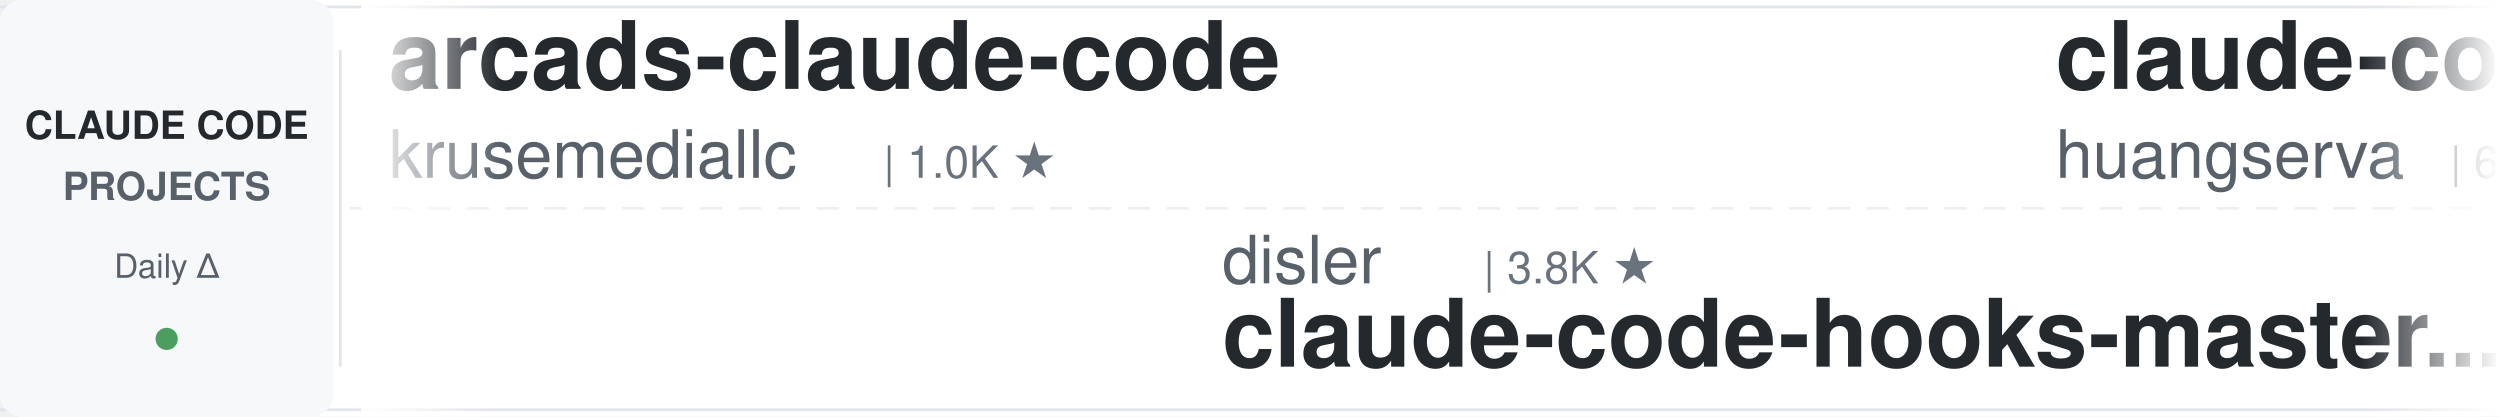
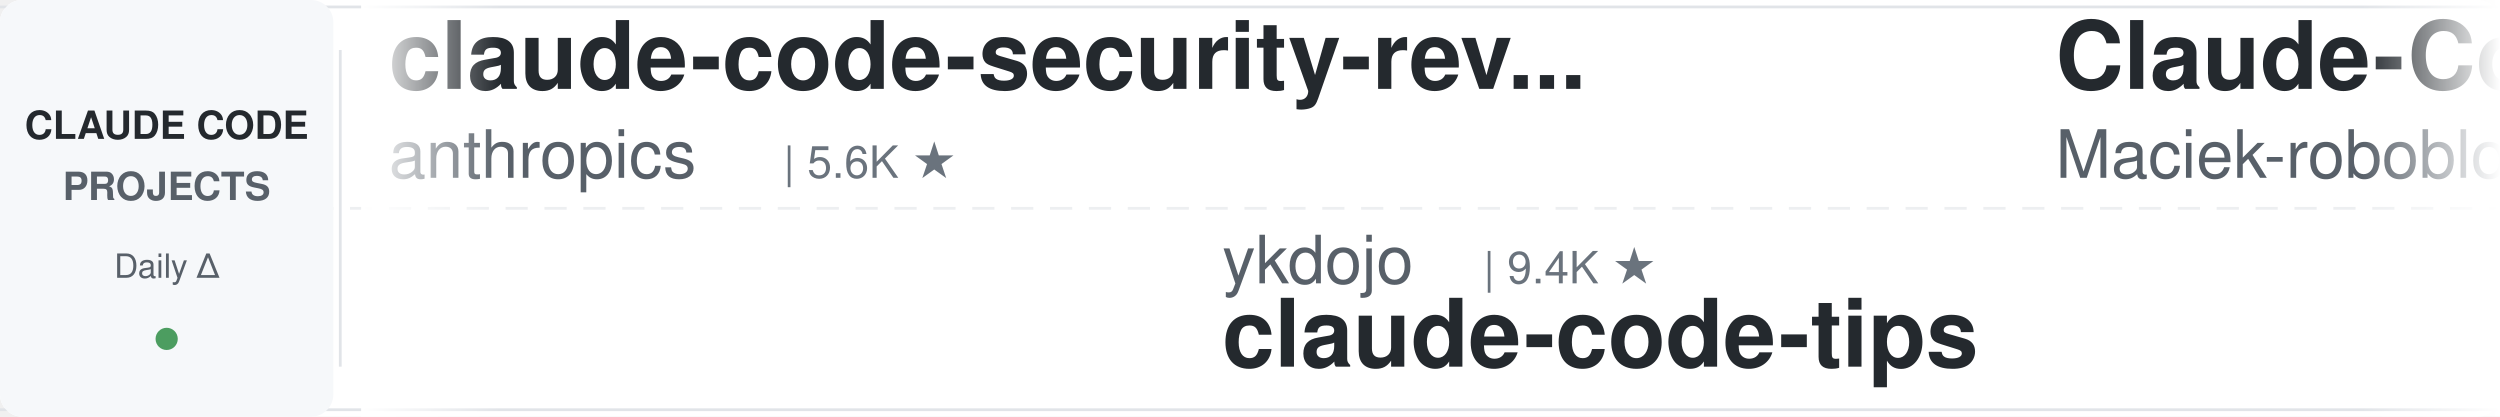
<svg xmlns="http://www.w3.org/2000/svg" width="900" height="150">
  <defs>
    <linearGradient id="leftFade" x1="0%" y1="0%" x2="100%" y2="0%">
      <stop offset="0%" style="stop-color:#ffffff;stop-opacity:1" />
      <stop offset="100%" style="stop-color:#ffffff;stop-opacity:0" />
    </linearGradient>
    <linearGradient id="rightFade" x1="0%" y1="0%" x2="100%" y2="0%">
      <stop offset="0%" style="stop-color:#ffffff;stop-opacity:0" />
      <stop offset="100%" style="stop-color:#ffffff;stop-opacity:1" />
    </linearGradient>
  </defs>
  <rect width="900" height="150" fill="#ffffff" rx="8" />
  <rect x="0" y="2" width="900" height="1" fill="#e1e4e8" />
  <rect x="0" y="147" width="900" height="1" fill="#e1e4e8" />
  <line x1="0" y1="75" x2="900" y2="75" stroke="#e1e4e8" stroke-width="1" stroke-dasharray="8 6" opacity="0.6" />
  <rect x="0" y="0" width="120" height="150" fill="#f6f8fa" rx="8" />
  <text x="60" y="50" font-family="-apple-system, BlinkMacSystemFont, 'Segoe UI', Helvetica, Arial, sans-serif" font-size="14" font-weight="600" fill="#24292e" text-anchor="middle">CLAUDE CODE</text>
  <text x="60" y="72" font-family="-apple-system, BlinkMacSystemFont, 'Segoe UI', Helvetica, Arial, sans-serif" font-size="14" font-weight="600" fill="#586069" text-anchor="middle">PROJECTS</text>
  <text x="60" y="100" font-family="-apple-system, BlinkMacSystemFont, 'Segoe UI', Helvetica, Arial, sans-serif" font-size="12" font-weight="500" fill="#586069" text-anchor="middle">Daily Δ</text>
  <circle cx="60" cy="122" r="4" fill="#22863a" opacity="0.8" />
  <rect x="122" y="18" width="1" height="114" fill="#e1e4e8" />
  <clipPath id="tickerClip">
    <rect x="130" y="0" width="770" height="150" />
  </clipPath>
  <g clip-path="url(#tickerClip)">
    <g id="tickerItems">
      <animateTransform attributeName="transform" attributeType="XML" type="translate" from="0 0" to="-3000 0" dur="54s" repeatCount="indefinite" />
      <g transform="translate(0, 0)">
-         <text x="140" y="32" font-family="-apple-system, BlinkMacSystemFont, 'Segoe UI', Helvetica, Arial, sans-serif" font-size="34" font-weight="600" fill="#24292e">arcads-claude-code</text>
-         <text x="140" y="64" font-family="-apple-system, BlinkMacSystemFont, 'Segoe UI', Helvetica, Arial, sans-serif" font-size="24" font-weight="400" fill="#586069">krusemediallc</text>
-         <text x="318" y="64" font-family="-apple-system, BlinkMacSystemFont, 'Segoe UI', Helvetica, Arial, sans-serif" font-size="16" font-weight="500" fill="#6a737d">| 1.0K ★</text>
+         <text x="140" y="32" font-family="-apple-system, BlinkMacSystemFont, 'Segoe UI', Helvetica, Arial, sans-serif" font-size="34" font-weight="600" fill="#24292e">claude-code-security-rev...</text>
+         <text x="140" y="64" font-family="-apple-system, BlinkMacSystemFont, 'Segoe UI', Helvetica, Arial, sans-serif" font-size="24" font-weight="400" fill="#586069">anthropics</text>
+         <text x="282" y="64" font-family="-apple-system, BlinkMacSystemFont, 'Segoe UI', Helvetica, Arial, sans-serif" font-size="16" font-weight="500" fill="#6a737d">| 5.6K ★</text>
      </g>
      <g transform="translate(300, 0)">
+         <text x="140" y="102" font-family="-apple-system, BlinkMacSystemFont, 'Segoe UI', Helvetica, Arial, sans-serif" font-size="24" font-weight="400" fill="#586069">ykdojo</text>
+         <text x="234" y="102" font-family="-apple-system, BlinkMacSystemFont, 'Segoe UI', Helvetica, Arial, sans-serif" font-size="16" font-weight="500" fill="#6a737d">| 9.4K ★</text>
+         <text x="140" y="132" font-family="-apple-system, BlinkMacSystemFont, 'Segoe UI', Helvetica, Arial, sans-serif" font-size="34" font-weight="600" fill="#24292e">claude-code-tips</text>
+       </g>
+       <g transform="translate(600, 0)">
+         <text x="140" y="32" font-family="-apple-system, BlinkMacSystemFont, 'Segoe UI', Helvetica, Arial, sans-serif" font-size="34" font-weight="600" fill="#24292e">Claude-Code-Usage-Monito...</text>
+         <text x="140" y="64" font-family="-apple-system, BlinkMacSystemFont, 'Segoe UI', Helvetica, Arial, sans-serif" font-size="24" font-weight="400" fill="#586069">Maciek-roboblog</text>
+         <text x="342" y="64" font-family="-apple-system, BlinkMacSystemFont, 'Segoe UI', Helvetica, Arial, sans-serif" font-size="16" font-weight="500" fill="#6a737d">| 8.5K ★</text>
+       </g>
+       <g transform="translate(900, 0)">
+         <text x="140" y="102" font-family="-apple-system, BlinkMacSystemFont, 'Segoe UI', Helvetica, Arial, sans-serif" font-size="24" font-weight="400" fill="#586069">luongnv89</text>
+         <text x="270" y="102" font-family="-apple-system, BlinkMacSystemFont, 'Segoe UI', Helvetica, Arial, sans-serif" font-size="16" font-weight="500" fill="#6a737d">| 40.0K ★</text>
+         <text x="140" y="132" font-family="-apple-system, BlinkMacSystemFont, 'Segoe UI', Helvetica, Arial, sans-serif" font-size="34" font-weight="600" fill="#24292e">claude-howto</text>
+       </g>
+       <g transform="translate(1200, 0)">
+         <text x="140" y="32" font-family="-apple-system, BlinkMacSystemFont, 'Segoe UI', Helvetica, Arial, sans-serif" font-size="34" font-weight="600" fill="#24292e">claude-code-workflows</text>
+         <text x="140" y="64" font-family="-apple-system, BlinkMacSystemFont, 'Segoe UI', Helvetica, Arial, sans-serif" font-size="24" font-weight="400" fill="#586069">OneRedOak</text>
+         <text x="270" y="64" font-family="-apple-system, BlinkMacSystemFont, 'Segoe UI', Helvetica, Arial, sans-serif" font-size="16" font-weight="500" fill="#6a737d">| 3.9K ★</text>
+       </g>
+       <g transform="translate(1500, 0)">
+         <text x="140" y="102" font-family="-apple-system, BlinkMacSystemFont, 'Segoe UI', Helvetica, Arial, sans-serif" font-size="24" font-weight="400" fill="#586069">jqueryscript</text>
+         <text x="306" y="102" font-family="-apple-system, BlinkMacSystemFont, 'Segoe UI', Helvetica, Arial, sans-serif" font-size="16" font-weight="500" fill="#6a737d">| 471 ★</text>
+         <text x="140" y="132" font-family="-apple-system, BlinkMacSystemFont, 'Segoe UI', Helvetica, Arial, sans-serif" font-size="34" font-weight="600" fill="#24292e">awesome-claude-code</text>
+       </g>
+       <g transform="translate(1800, 0)">
+         <text x="140" y="32" font-family="-apple-system, BlinkMacSystemFont, 'Segoe UI', Helvetica, Arial, sans-serif" font-size="34" font-weight="600" fill="#24292e">awesome-claude-code-tool...</text>
+         <text x="140" y="64" font-family="-apple-system, BlinkMacSystemFont, 'Segoe UI', Helvetica, Arial, sans-serif" font-size="24" font-weight="400" fill="#586069">rohitg00</text>
+         <text x="258" y="64" font-family="-apple-system, BlinkMacSystemFont, 'Segoe UI', Helvetica, Arial, sans-serif" font-size="16" font-weight="500" fill="#6a737d">| 2.4K ★</text>
+       </g>
+       <g transform="translate(2100, 0)">
+         <text x="140" y="102" font-family="-apple-system, BlinkMacSystemFont, 'Segoe UI', Helvetica, Arial, sans-serif" font-size="24" font-weight="400" fill="#586069">fuergaosi233</text>
+         <text x="306" y="102" font-family="-apple-system, BlinkMacSystemFont, 'Segoe UI', Helvetica, Arial, sans-serif" font-size="16" font-weight="500" fill="#6a737d">| 2.7K ★</text>
+         <text x="140" y="132" font-family="-apple-system, BlinkMacSystemFont, 'Segoe UI', Helvetica, Arial, sans-serif" font-size="34" font-weight="600" fill="#24292e">claude-code-proxy</text>
+       </g>
+       <g transform="translate(2400, 0)">
+         <text x="140" y="32" font-family="-apple-system, BlinkMacSystemFont, 'Segoe UI', Helvetica, Arial, sans-serif" font-size="34" font-weight="600" fill="#24292e">claude-code-source</text>
+         <text x="140" y="64" font-family="-apple-system, BlinkMacSystemFont, 'Segoe UI', Helvetica, Arial, sans-serif" font-size="24" font-weight="400" fill="#586069">hangsman</text>
+         <text x="258" y="64" font-family="-apple-system, BlinkMacSystemFont, 'Segoe UI', Helvetica, Arial, sans-serif" font-size="16" font-weight="500" fill="#6a737d">| 788 ★</text>
+       </g>
+       <g transform="translate(2700, 0)">
        <text x="140" y="102" font-family="-apple-system, BlinkMacSystemFont, 'Segoe UI', Helvetica, Arial, sans-serif" font-size="24" font-weight="400" fill="#586069">disler</text>
        <text x="234" y="102" font-family="-apple-system, BlinkMacSystemFont, 'Segoe UI', Helvetica, Arial, sans-serif" font-size="16" font-weight="500" fill="#6a737d">| 3.8K ★</text>
        <text x="140" y="132" font-family="-apple-system, BlinkMacSystemFont, 'Segoe UI', Helvetica, Arial, sans-serif" font-size="34" font-weight="600" fill="#24292e">claude-code-hooks-master...</text>
      </g>
-       <g transform="translate(600, 0)">
-         <text x="140" y="32" font-family="-apple-system, BlinkMacSystemFont, 'Segoe UI', Helvetica, Arial, sans-serif" font-size="34" font-weight="600" fill="#24292e">claude-code-cli</text>
-         <text x="140" y="64" font-family="-apple-system, BlinkMacSystemFont, 'Segoe UI', Helvetica, Arial, sans-serif" font-size="24" font-weight="400" fill="#586069">huangserva</text>
-         <text x="282" y="64" font-family="-apple-system, BlinkMacSystemFont, 'Segoe UI', Helvetica, Arial, sans-serif" font-size="16" font-weight="500" fill="#6a737d">| 622 ★</text>
-       </g>
-       <g transform="translate(900, 0)">
-         <text x="140" y="102" font-family="-apple-system, BlinkMacSystemFont, 'Segoe UI', Helvetica, Arial, sans-serif" font-size="24" font-weight="400" fill="#586069">https-deeplearning-ai</text>
-         <text x="414" y="102" font-family="-apple-system, BlinkMacSystemFont, 'Segoe UI', Helvetica, Arial, sans-serif" font-size="16" font-weight="500" fill="#6a737d">| 535 ★</text>
-         <text x="140" y="132" font-family="-apple-system, BlinkMacSystemFont, 'Segoe UI', Helvetica, Arial, sans-serif" font-size="34" font-weight="600" fill="#24292e">sc-claude-code-files</text>
-       </g>
-       <g transform="translate(1200, 0)">
-         <text x="140" y="32" font-family="-apple-system, BlinkMacSystemFont, 'Segoe UI', Helvetica, Arial, sans-serif" font-size="34" font-weight="600" fill="#24292e">awesome-claude-code</text>
-         <text x="140" y="64" font-family="-apple-system, BlinkMacSystemFont, 'Segoe UI', Helvetica, Arial, sans-serif" font-size="24" font-weight="400" fill="#586069">jqueryscript</text>
-         <text x="306" y="64" font-family="-apple-system, BlinkMacSystemFont, 'Segoe UI', Helvetica, Arial, sans-serif" font-size="16" font-weight="500" fill="#6a737d">| 470 ★</text>
-       </g>
-       <g transform="translate(1500, 0)">
-         <text x="140" y="102" font-family="-apple-system, BlinkMacSystemFont, 'Segoe UI', Helvetica, Arial, sans-serif" font-size="24" font-weight="400" fill="#586069">OneRedOak</text>
-         <text x="270" y="102" font-family="-apple-system, BlinkMacSystemFont, 'Segoe UI', Helvetica, Arial, sans-serif" font-size="16" font-weight="500" fill="#6a737d">| 3.9K ★</text>
-         <text x="140" y="132" font-family="-apple-system, BlinkMacSystemFont, 'Segoe UI', Helvetica, Arial, sans-serif" font-size="34" font-weight="600" fill="#24292e">claude-code-workflows</text>
-       </g>
-       <g transform="translate(1800, 0)">
-         <text x="140" y="32" font-family="-apple-system, BlinkMacSystemFont, 'Segoe UI', Helvetica, Arial, sans-serif" font-size="34" font-weight="600" fill="#24292e">claude-code-video-toolki...</text>
-         <text x="140" y="64" font-family="-apple-system, BlinkMacSystemFont, 'Segoe UI', Helvetica, Arial, sans-serif" font-size="24" font-weight="400" fill="#586069">digitalsamba</text>
-         <text x="306" y="64" font-family="-apple-system, BlinkMacSystemFont, 'Segoe UI', Helvetica, Arial, sans-serif" font-size="16" font-weight="500" fill="#6a737d">| 1.8K ★</text>
-       </g>
-       <g transform="translate(2100, 0)">
-         <text x="140" y="102" font-family="-apple-system, BlinkMacSystemFont, 'Segoe UI', Helvetica, Arial, sans-serif" font-size="24" font-weight="400" fill="#586069">Piebald-AI</text>
-         <text x="282" y="102" font-family="-apple-system, BlinkMacSystemFont, 'Segoe UI', Helvetica, Arial, sans-serif" font-size="16" font-weight="500" fill="#6a737d">| 11.9K ★</text>
-         <text x="140" y="132" font-family="-apple-system, BlinkMacSystemFont, 'Segoe UI', Helvetica, Arial, sans-serif" font-size="34" font-weight="600" fill="#24292e">claude-code-system-promp...</text>
-       </g>
-       <g transform="translate(2400, 0)">
-         <text x="140" y="32" font-family="-apple-system, BlinkMacSystemFont, 'Segoe UI', Helvetica, Arial, sans-serif" font-size="34" font-weight="600" fill="#24292e">claude-code-hub</text>
-         <text x="140" y="64" font-family="-apple-system, BlinkMacSystemFont, 'Segoe UI', Helvetica, Arial, sans-serif" font-size="24" font-weight="400" fill="#586069">ding113</text>
-         <text x="246" y="64" font-family="-apple-system, BlinkMacSystemFont, 'Segoe UI', Helvetica, Arial, sans-serif" font-size="16" font-weight="500" fill="#6a737d">| 3.3K ★</text>
-       </g>
-       <g transform="translate(2700, 0)">
-         <text x="140" y="102" font-family="-apple-system, BlinkMacSystemFont, 'Segoe UI', Helvetica, Arial, sans-serif" font-size="24" font-weight="400" fill="#586069">Alishahryar1</text>
-         <text x="306" y="102" font-family="-apple-system, BlinkMacSystemFont, 'Segoe UI', Helvetica, Arial, sans-serif" font-size="16" font-weight="500" fill="#6a737d">| 41.0K ★</text>
-         <text x="140" y="132" font-family="-apple-system, BlinkMacSystemFont, 'Segoe UI', Helvetica, Arial, sans-serif" font-size="34" font-weight="600" fill="#24292e">free-claude-code</text>
-       </g>
      <g transform="translate(3000, 0)">
-         <text x="140" y="32" font-family="-apple-system, BlinkMacSystemFont, 'Segoe UI', Helvetica, Arial, sans-serif" font-size="34" font-weight="600" fill="#24292e">arcads-claude-code</text>
-         <text x="140" y="64" font-family="-apple-system, BlinkMacSystemFont, 'Segoe UI', Helvetica, Arial, sans-serif" font-size="24" font-weight="400" fill="#586069">krusemediallc</text>
-         <text x="318" y="64" font-family="-apple-system, BlinkMacSystemFont, 'Segoe UI', Helvetica, Arial, sans-serif" font-size="16" font-weight="500" fill="#6a737d">| 1.0K ★</text>
+         <text x="140" y="32" font-family="-apple-system, BlinkMacSystemFont, 'Segoe UI', Helvetica, Arial, sans-serif" font-size="34" font-weight="600" fill="#24292e">claude-code-security-rev...</text>
+         <text x="140" y="64" font-family="-apple-system, BlinkMacSystemFont, 'Segoe UI', Helvetica, Arial, sans-serif" font-size="24" font-weight="400" fill="#586069">anthropics</text>
+         <text x="282" y="64" font-family="-apple-system, BlinkMacSystemFont, 'Segoe UI', Helvetica, Arial, sans-serif" font-size="16" font-weight="500" fill="#6a737d">| 5.6K ★</text>
      </g>
      <g transform="translate(3300, 0)">
-         <text x="140" y="102" font-family="-apple-system, BlinkMacSystemFont, 'Segoe UI', Helvetica, Arial, sans-serif" font-size="24" font-weight="400" fill="#586069">disler</text>
-         <text x="234" y="102" font-family="-apple-system, BlinkMacSystemFont, 'Segoe UI', Helvetica, Arial, sans-serif" font-size="16" font-weight="500" fill="#6a737d">| 3.8K ★</text>
-         <text x="140" y="132" font-family="-apple-system, BlinkMacSystemFont, 'Segoe UI', Helvetica, Arial, sans-serif" font-size="34" font-weight="600" fill="#24292e">claude-code-hooks-master...</text>
+         <text x="140" y="102" font-family="-apple-system, BlinkMacSystemFont, 'Segoe UI', Helvetica, Arial, sans-serif" font-size="24" font-weight="400" fill="#586069">ykdojo</text>
+         <text x="234" y="102" font-family="-apple-system, BlinkMacSystemFont, 'Segoe UI', Helvetica, Arial, sans-serif" font-size="16" font-weight="500" fill="#6a737d">| 9.4K ★</text>
+         <text x="140" y="132" font-family="-apple-system, BlinkMacSystemFont, 'Segoe UI', Helvetica, Arial, sans-serif" font-size="34" font-weight="600" fill="#24292e">claude-code-tips</text>
      </g>
      <g transform="translate(3600, 0)">
-         <text x="140" y="32" font-family="-apple-system, BlinkMacSystemFont, 'Segoe UI', Helvetica, Arial, sans-serif" font-size="34" font-weight="600" fill="#24292e">claude-code-cli</text>
-         <text x="140" y="64" font-family="-apple-system, BlinkMacSystemFont, 'Segoe UI', Helvetica, Arial, sans-serif" font-size="24" font-weight="400" fill="#586069">huangserva</text>
-         <text x="282" y="64" font-family="-apple-system, BlinkMacSystemFont, 'Segoe UI', Helvetica, Arial, sans-serif" font-size="16" font-weight="500" fill="#6a737d">| 622 ★</text>
+         <text x="140" y="32" font-family="-apple-system, BlinkMacSystemFont, 'Segoe UI', Helvetica, Arial, sans-serif" font-size="34" font-weight="600" fill="#24292e">Claude-Code-Usage-Monito...</text>
+         <text x="140" y="64" font-family="-apple-system, BlinkMacSystemFont, 'Segoe UI', Helvetica, Arial, sans-serif" font-size="24" font-weight="400" fill="#586069">Maciek-roboblog</text>
+         <text x="342" y="64" font-family="-apple-system, BlinkMacSystemFont, 'Segoe UI', Helvetica, Arial, sans-serif" font-size="16" font-weight="500" fill="#6a737d">| 8.5K ★</text>
      </g>
      <g transform="translate(3900, 0)">
-         <text x="140" y="102" font-family="-apple-system, BlinkMacSystemFont, 'Segoe UI', Helvetica, Arial, sans-serif" font-size="24" font-weight="400" fill="#586069">https-deeplearning-ai</text>
-         <text x="414" y="102" font-family="-apple-system, BlinkMacSystemFont, 'Segoe UI', Helvetica, Arial, sans-serif" font-size="16" font-weight="500" fill="#6a737d">| 535 ★</text>
-         <text x="140" y="132" font-family="-apple-system, BlinkMacSystemFont, 'Segoe UI', Helvetica, Arial, sans-serif" font-size="34" font-weight="600" fill="#24292e">sc-claude-code-files</text>
+         <text x="140" y="102" font-family="-apple-system, BlinkMacSystemFont, 'Segoe UI', Helvetica, Arial, sans-serif" font-size="24" font-weight="400" fill="#586069">luongnv89</text>
+         <text x="270" y="102" font-family="-apple-system, BlinkMacSystemFont, 'Segoe UI', Helvetica, Arial, sans-serif" font-size="16" font-weight="500" fill="#6a737d">| 40.0K ★</text>
+         <text x="140" y="132" font-family="-apple-system, BlinkMacSystemFont, 'Segoe UI', Helvetica, Arial, sans-serif" font-size="34" font-weight="600" fill="#24292e">claude-howto</text>
      </g>
    </g>
  </g>
  <rect x="130" y="0" width="50" height="150" fill="url(#leftFade)" />
  <rect x="850" y="0" width="50" height="150" fill="url(#rightFade)" />
</svg>
